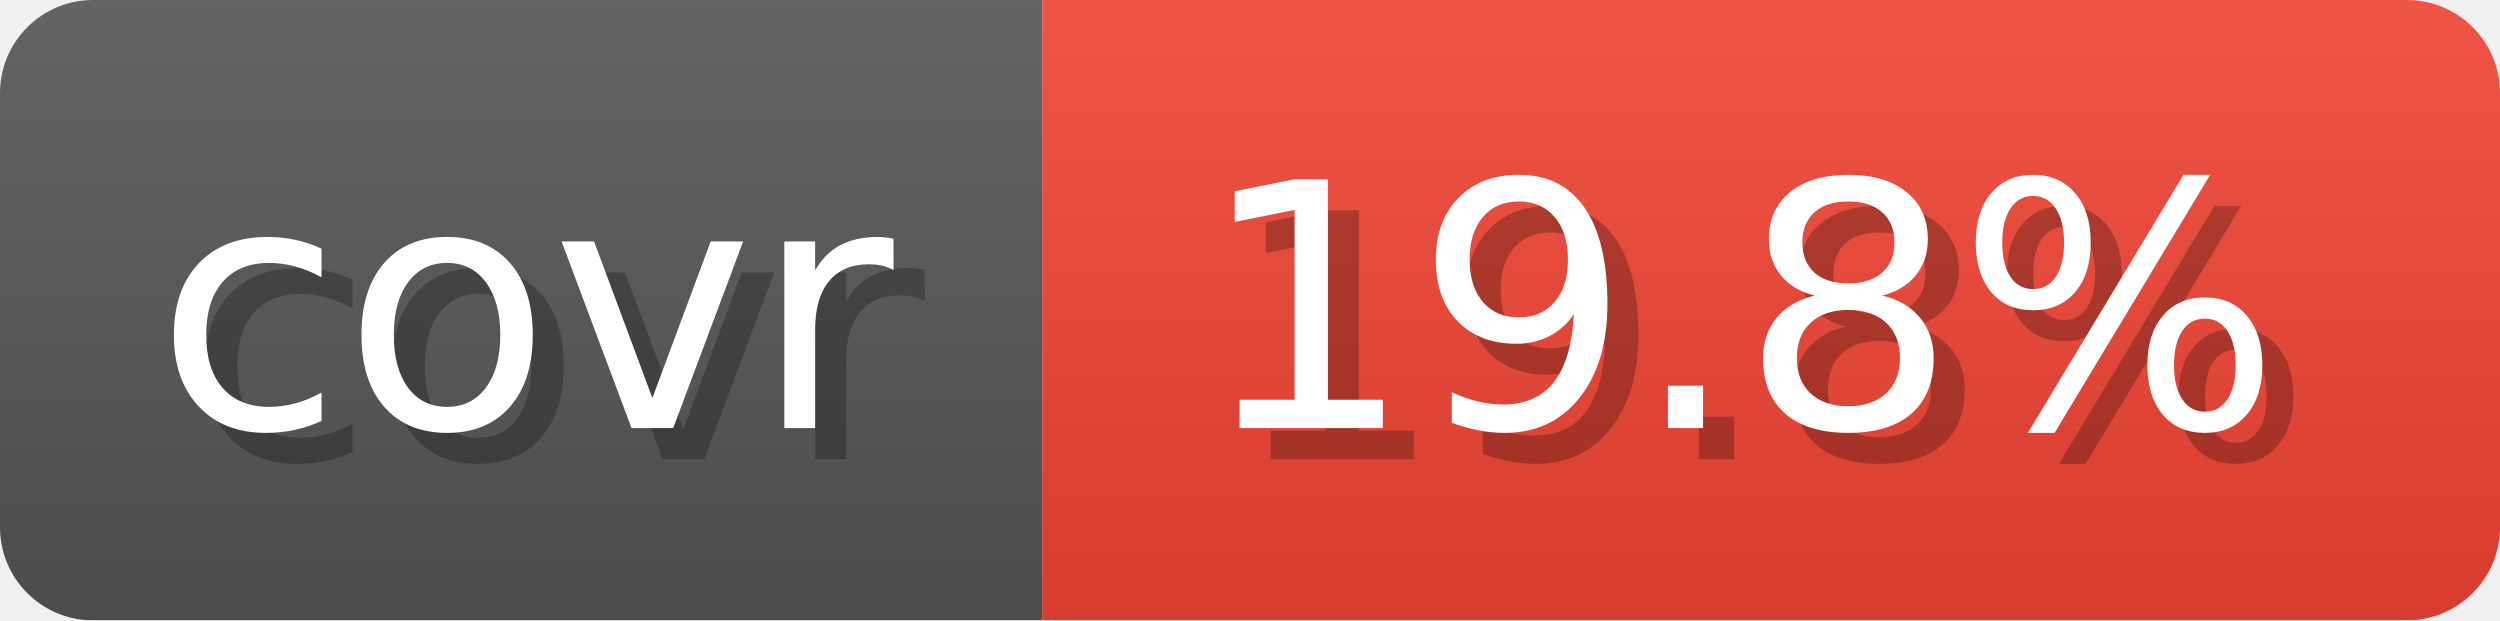
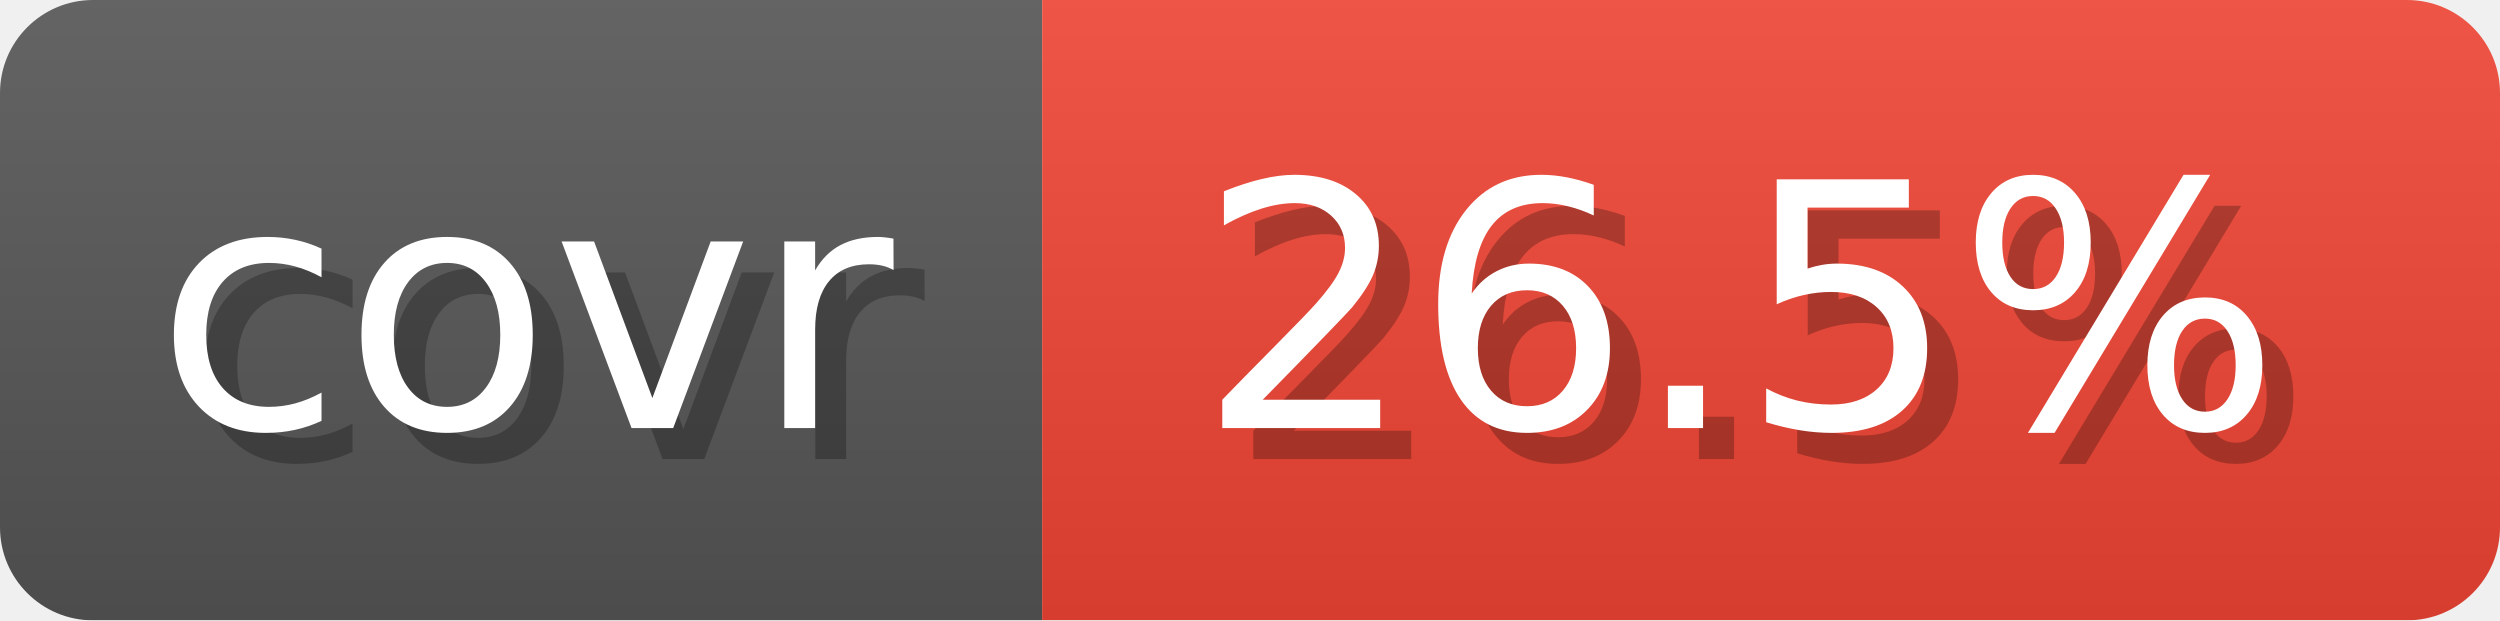
- <svg xmlns="http://www.w3.org/2000/svg" width="80.6" height="20" viewBox="0 0 806 200" role="img" aria-label="covr: 19.8%">
+ <svg xmlns="http://www.w3.org/2000/svg" width="80.6" height="20" viewBox="0 0 806 200" role="img" aria-label="covr: 26.5%">
  <linearGradient id="gradient" x2="0" y2="100%">
    <stop offset="0" stop-opacity=".1" stop-color="#EEE" />
    <stop offset="1" stop-opacity=".1" />
  </linearGradient>
  <mask id="round">
    <rect width="806" height="200" rx="30" fill="#FFF" />
  </mask>
  <g mask="url(#round)">
    <rect width="336" height="200" fill="#555" />
    <rect x="336" width="470" height="200" fill="#E43" />
    <rect width="806" height="200" fill="url(#gradient)" />
  </g>
  <g aria-hidden="true" text-anchor="start" font-family="Verdana,DejaVu Sans,sans-serif" font-size="110">
    <text x="60" y="148" textLength="236" fill="#000" opacity="0.25">covr</text>
    <text x="50" y="138" textLength="236" fill="#fff">covr</text>
-     <text x="396" y="148" textLength="370" fill="#000" opacity="0.25">19.8%</text>
-     <text x="386" y="138" textLength="370" fill="#fff">19.8%</text>
+     <text x="396" y="148" textLength="370" fill="#000" opacity="0.25">26.5%</text>
+     <text x="386" y="138" textLength="370" fill="#fff">26.5%</text>
  </g>
</svg>
